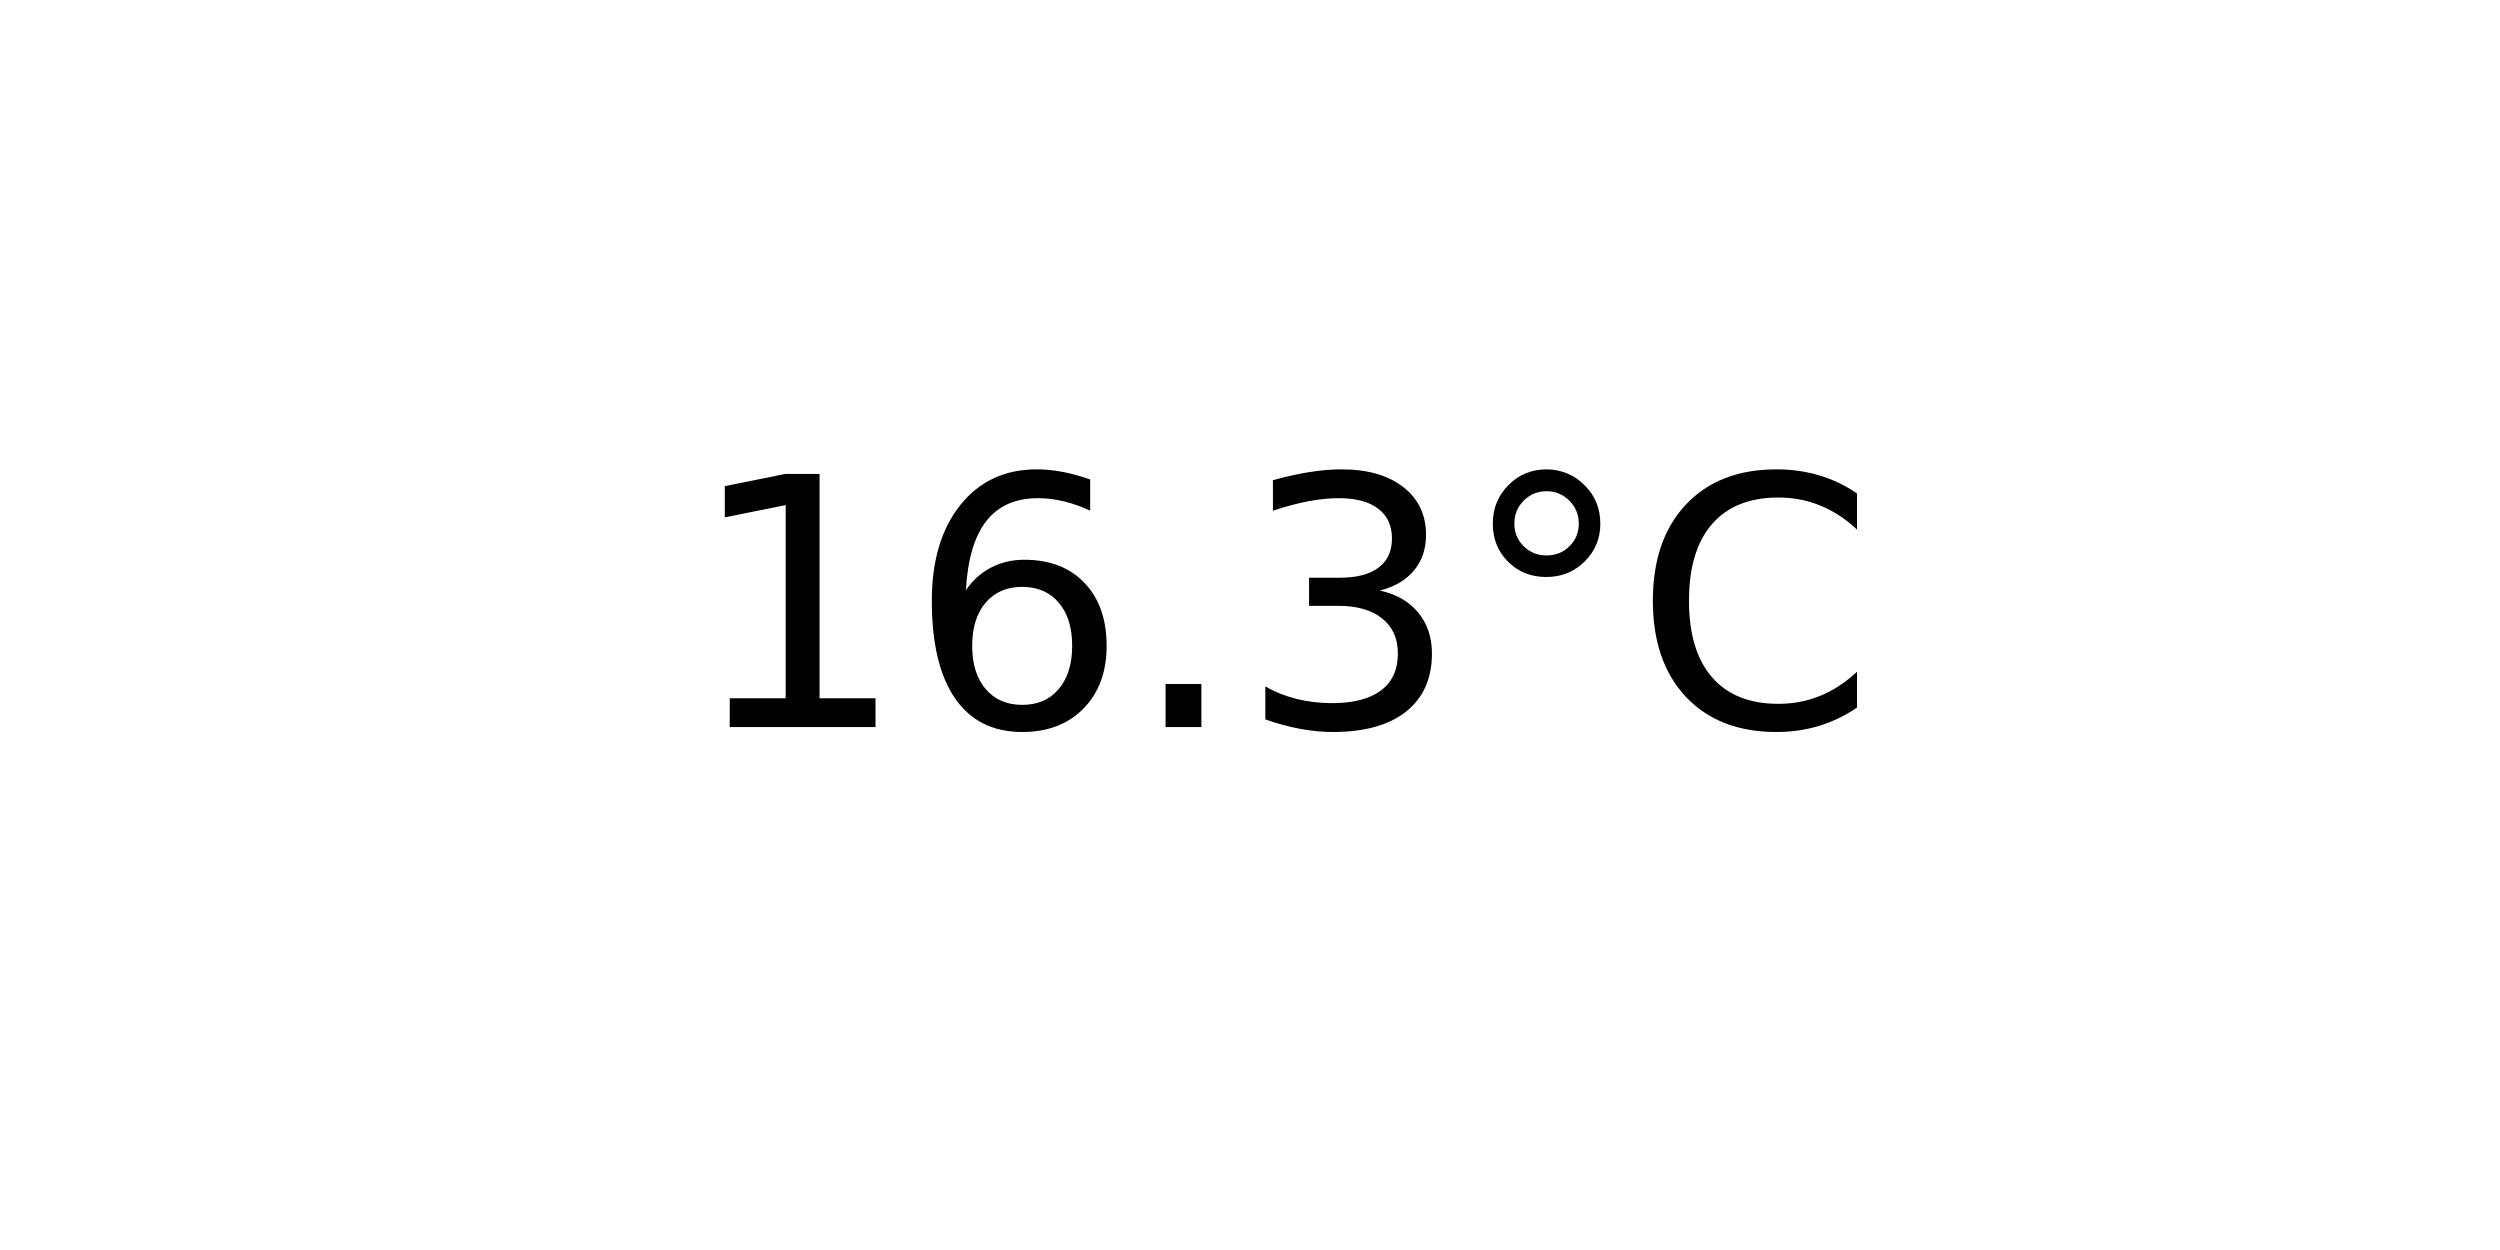
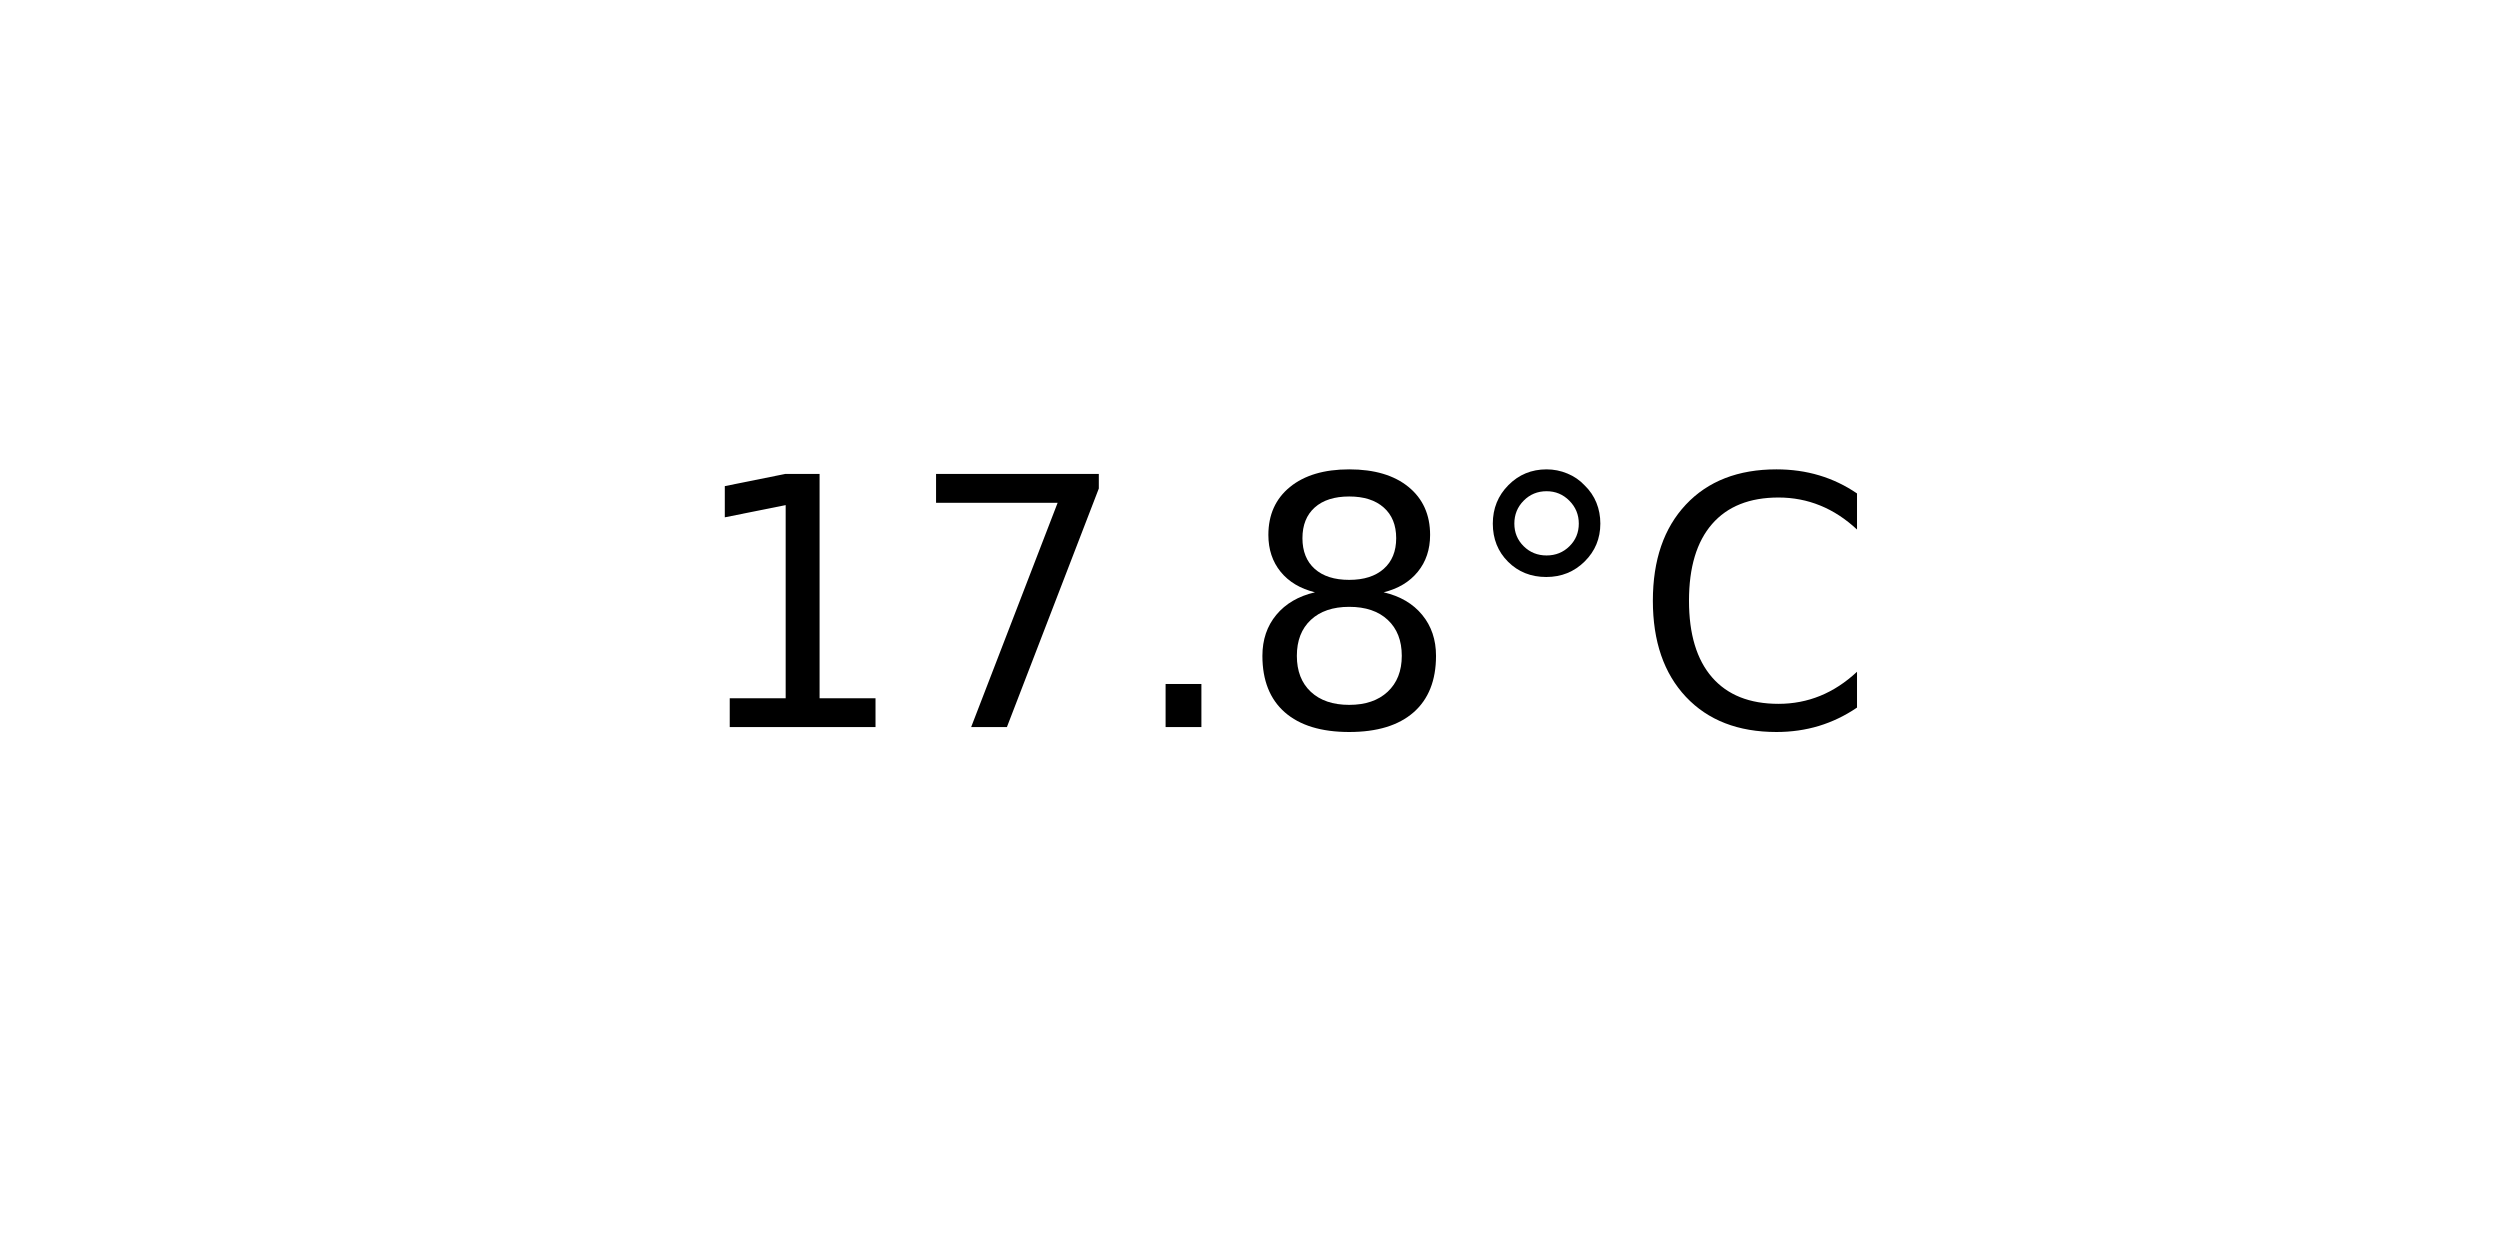
<svg xmlns="http://www.w3.org/2000/svg" xmlns:xlink="http://www.w3.org/1999/xlink" width="72pt" height="36pt" viewBox="0 0 72 36" version="1.1">
  <defs>
    <style type="text/css">*{stroke-linejoin: round; stroke-linecap: butt}</style>
  </defs>
  <g id="figure_1">
    <g id="axes_1">
      <g id="text_1">
        <g transform="translate(19.77578 20.93937) scale(0.1 -0.1)">
          <defs>
            <path id="DejaVuSans-31" d="M 794 531  L 1825 531  L 1825 4091  L 703 3866  L 703 4441  L 1819 4666  L 2450 4666  L 2450 531  L 3481 531  L 3481 0  L 794 0  L 794 531  z " transform="scale(0.015625)" />
-             <path id="DejaVuSans-36" d="M 2113 2584  Q 1688 2584 1439 2293  Q 1191 2003 1191 1497  Q 1191 994 1439 701  Q 1688 409 2113 409  Q 2538 409 2786 701  Q 3034 994 3034 1497  Q 3034 2003 2786 2293  Q 2538 2584 2113 2584  z M 3366 4563  L 3366 3988  Q 3128 4100 2886 4159  Q 2644 4219 2406 4219  Q 1781 4219 1451 3797  Q 1122 3375 1075 2522  Q 1259 2794 1537 2939  Q 1816 3084 2150 3084  Q 2853 3084 3261 2657  Q 3669 2231 3669 1497  Q 3669 778 3244 343  Q 2819 -91 2113 -91  Q 1303 -91 875 529  Q 447 1150 447 2328  Q 447 3434 972 4092  Q 1497 4750 2381 4750  Q 2619 4750 2861 4703  Q 3103 4656 3366 4563  z " transform="scale(0.015625)" />
+             <path id="DejaVuSans-37" d="M 525 4666  L 3525 4666  L 3525 4397  L 1831 0  L 1172 0  L 2766 4134  L 525 4134  L 525 4666  z " transform="scale(0.015625)" />
            <path id="DejaVuSans-2e" d="M 684 794  L 1344 794  L 1344 0  L 684 0  L 684 794  z " transform="scale(0.015625)" />
-             <path id="DejaVuSans-33" d="M 2597 2516  Q 3050 2419 3304 2112  Q 3559 1806 3559 1356  Q 3559 666 3084 287  Q 2609 -91 1734 -91  Q 1441 -91 1130 -33  Q 819 25 488 141  L 488 750  Q 750 597 1062 519  Q 1375 441 1716 441  Q 2309 441 2620 675  Q 2931 909 2931 1356  Q 2931 1769 2642 2001  Q 2353 2234 1838 2234  L 1294 2234  L 1294 2753  L 1863 2753  Q 2328 2753 2575 2939  Q 2822 3125 2822 3475  Q 2822 3834 2567 4026  Q 2313 4219 1838 4219  Q 1578 4219 1281 4162  Q 984 4106 628 3988  L 628 4550  Q 988 4650 1302 4700  Q 1616 4750 1894 4750  Q 2613 4750 3031 4423  Q 3450 4097 3450 3541  Q 3450 3153 3228 2886  Q 3006 2619 2597 2516  z " transform="scale(0.015625)" />
+             <path id="DejaVuSans-38" d="M 2034 2216  Q 1584 2216 1326 1975  Q 1069 1734 1069 1313  Q 1069 891 1326 650  Q 1584 409 2034 409  Q 2484 409 2743 651  Q 3003 894 3003 1313  Q 3003 1734 2745 1975  Q 2488 2216 2034 2216  z M 1403 2484  Q 997 2584 770 2862  Q 544 3141 544 3541  Q 544 4100 942 4425  Q 1341 4750 2034 4750  Q 2731 4750 3128 4425  Q 3525 4100 3525 3541  Q 3525 3141 3298 2862  Q 3072 2584 2669 2484  Q 3125 2378 3379 2068  Q 3634 1759 3634 1313  Q 3634 634 3220 271  Q 2806 -91 2034 -91  Q 1263 -91 848 271  Q 434 634 434 1313  Q 434 1759 690 2068  Q 947 2378 1403 2484  z M 1172 3481  Q 1172 3119 1398 2916  Q 1625 2713 2034 2713  Q 2441 2713 2670 2916  Q 2900 3119 2900 3481  Q 2900 3844 2670 4047  Q 2441 4250 2034 4250  Q 1625 4250 1398 4047  Q 1172 3844 1172 3481  z " transform="scale(0.015625)" />
            <path id="DejaVuSans-b0" d="M 1600 4347  Q 1350 4347 1178 4173  Q 1006 4000 1006 3750  Q 1006 3503 1178 3333  Q 1350 3163 1600 3163  Q 1850 3163 2022 3333  Q 2194 3503 2194 3750  Q 2194 3997 2020 4172  Q 1847 4347 1600 4347  z M 1600 4750  Q 1800 4750 1984 4673  Q 2169 4597 2303 4453  Q 2447 4313 2519 4134  Q 2591 3956 2591 3750  Q 2591 3338 2302 3052  Q 2013 2766 1594 2766  Q 1172 2766 890 3047  Q 609 3328 609 3750  Q 609 4169 896 4459  Q 1184 4750 1600 4750  z " transform="scale(0.015625)" />
            <path id="DejaVuSans-43" d="M 4122 4306  L 4122 3641  Q 3803 3938 3442 4084  Q 3081 4231 2675 4231  Q 1875 4231 1450 3742  Q 1025 3253 1025 2328  Q 1025 1406 1450 917  Q 1875 428 2675 428  Q 3081 428 3442 575  Q 3803 722 4122 1019  L 4122 359  Q 3791 134 3420 21  Q 3050 -91 2638 -91  Q 1578 -91 968 557  Q 359 1206 359 2328  Q 359 3453 968 4101  Q 1578 4750 2638 4750  Q 3056 4750 3426 4639  Q 3797 4528 4122 4306  z " transform="scale(0.015625)" />
          </defs>
          <use xlink:href="#DejaVuSans-31" />
-           <use xlink:href="#DejaVuSans-36" x="63.623" />
+           <use xlink:href="#DejaVuSans-37" x="63.623" />
          <use xlink:href="#DejaVuSans-2e" x="127.246" />
-           <use xlink:href="#DejaVuSans-33" x="159.033" />
+           <use xlink:href="#DejaVuSans-38" x="159.033" />
          <use xlink:href="#DejaVuSans-b0" x="222.656" />
          <use xlink:href="#DejaVuSans-43" x="272.656" />
        </g>
      </g>
    </g>
  </g>
</svg>
